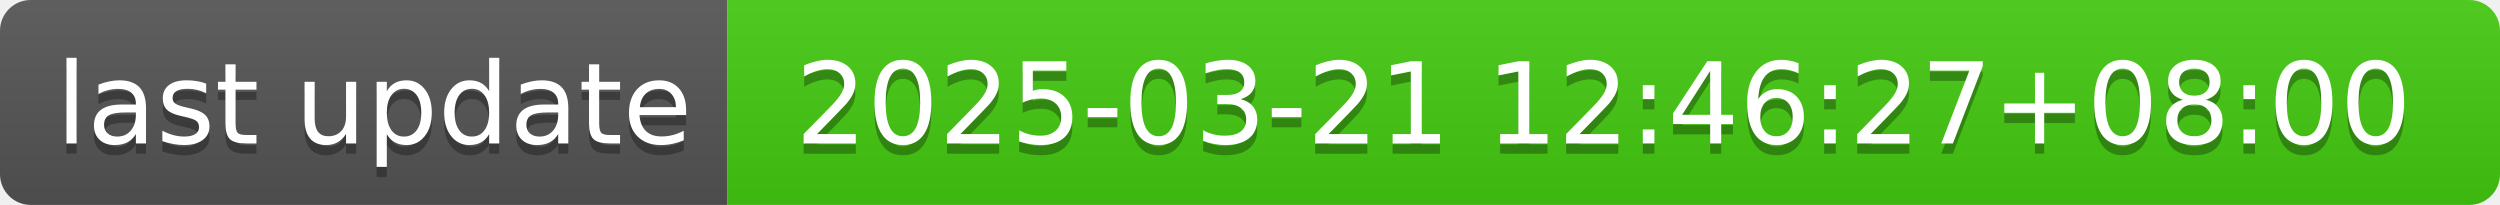
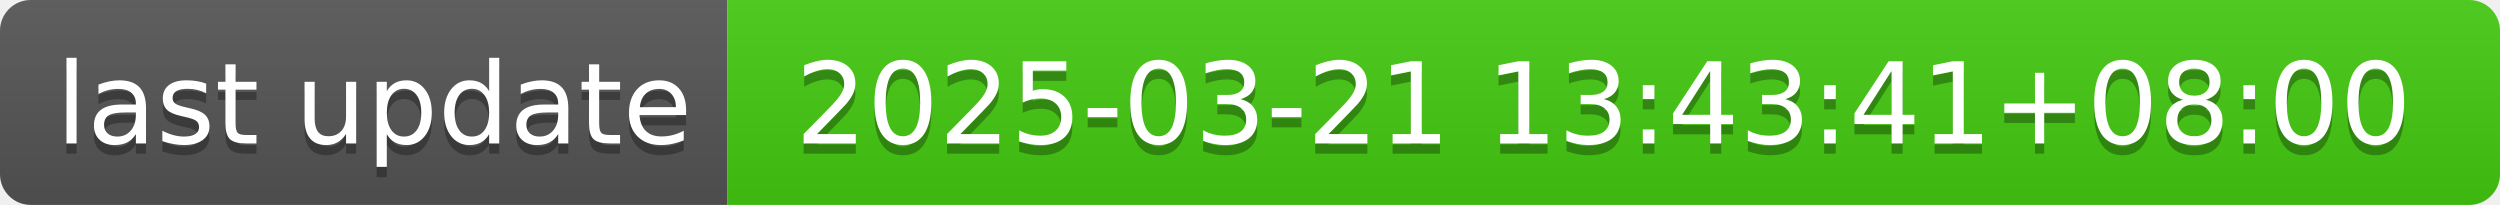
- <svg xmlns="http://www.w3.org/2000/svg" width="244" height="20" role="img" aria-label="last update: 2025-03-21 12:46:27+08:00">
+ <svg xmlns="http://www.w3.org/2000/svg" width="244" height="20" role="img" aria-label="last update: 2025-03-21 13:43:41+08:00">
  <linearGradient id="s" x2="0" y2="100%">
    <stop offset="0" stop-color="#bbb" stop-opacity=".1" />
    <stop offset="1" stop-opacity=".1" />
  </linearGradient>
  <clipPath id="r">
    <rect width="244" height="20" rx="3" fill="#fff" />
  </clipPath>
  <g clip-path="url(#r)">
    <rect width="71" height="20" fill="#555" />
    <rect x="71" width="173" height="20" fill="#4c1" />
    <rect width="244" height="20" fill="url(#s)" />
  </g>
  <g fill="#fff" text-anchor="middle" font-family="Verdana,Geneva,DejaVu Sans,sans-serif" text-rendering="geometricPrecision" font-size="110">
    <text aria-hidden="true" x="365" y="150" fill="#010101" fill-opacity=".3" transform="scale(.1)" textLength="610">last update</text>
    <text x="365" y="140" transform="scale(.1)" fill="#fff" textLength="610">last update</text>
-     <text aria-hidden="true" x="1565" y="150" fill="#010101" fill-opacity=".3" transform="scale(.1)" textLength="1630">2025-03-21 12:46:27+08:00</text>
-     <text x="1565" y="140" transform="scale(.1)" fill="#fff" textLength="1630">2025-03-21 12:46:27+08:00</text>
+     <text aria-hidden="true" x="1565" y="150" fill="#010101" fill-opacity=".3" transform="scale(.1)" textLength="1630">2025-03-21 13:43:41+08:00</text>
+     <text x="1565" y="140" transform="scale(.1)" fill="#fff" textLength="1630">2025-03-21 13:43:41+08:00</text>
  </g>
</svg>
